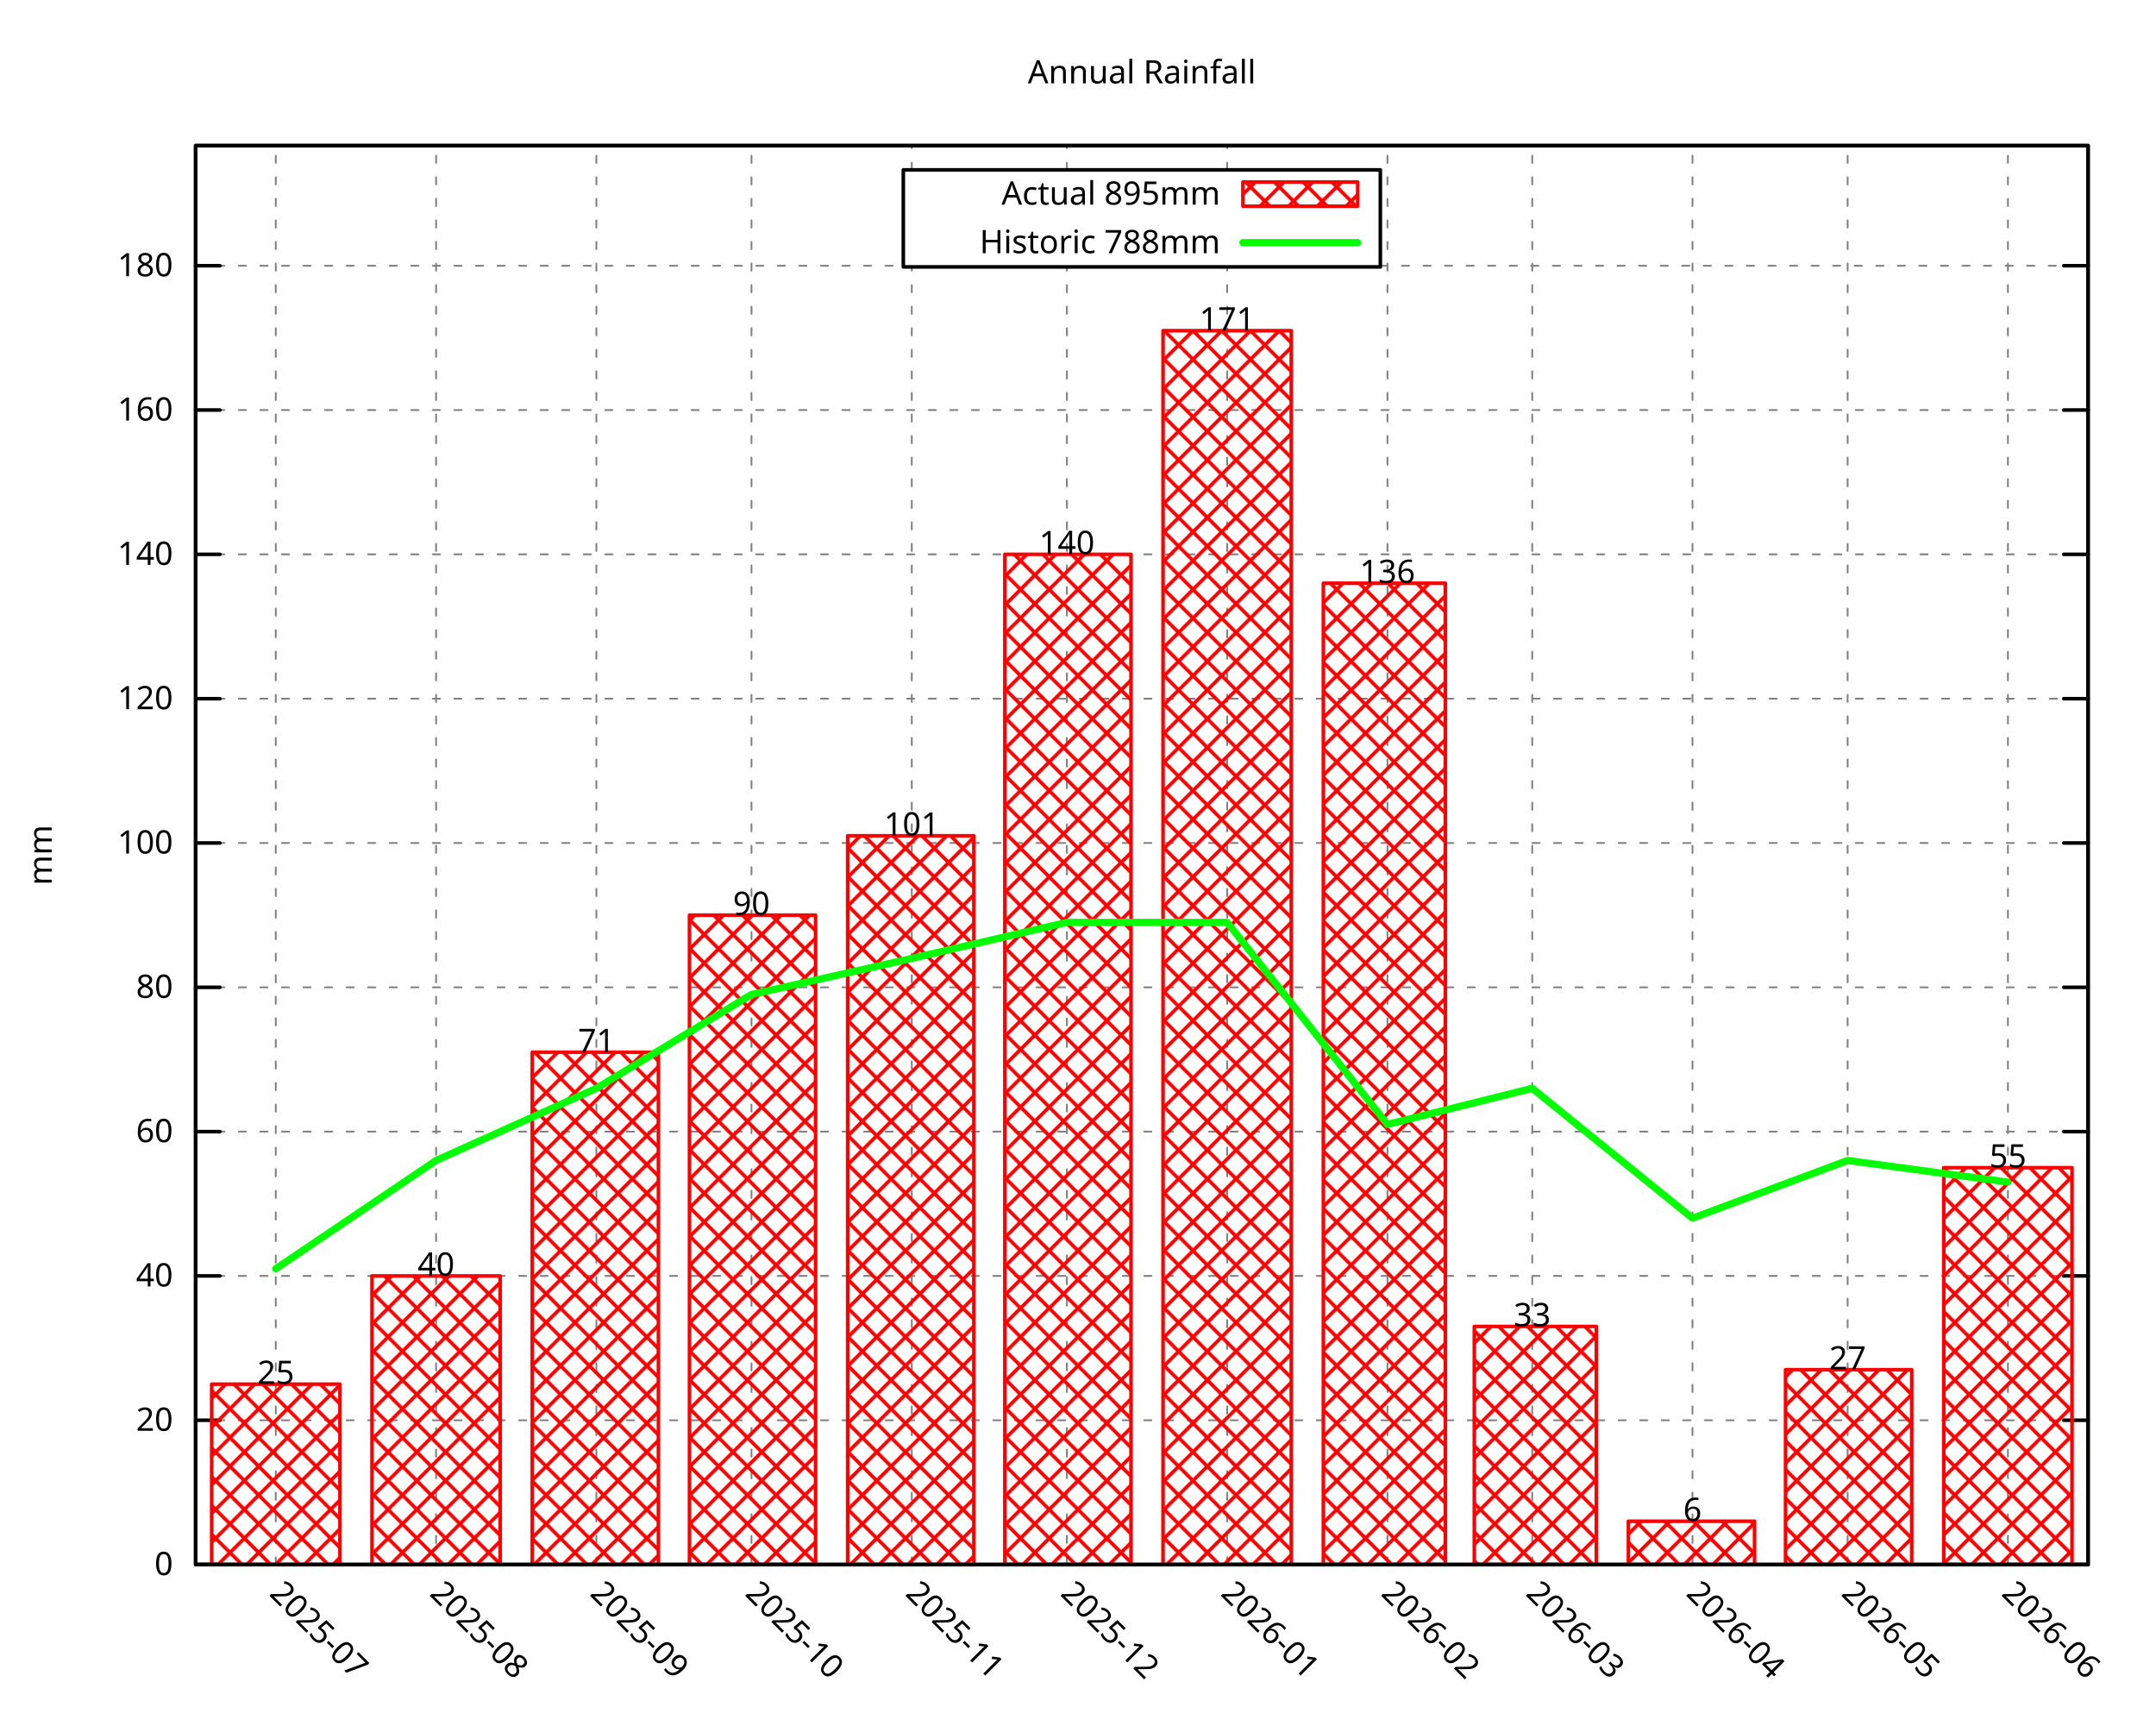
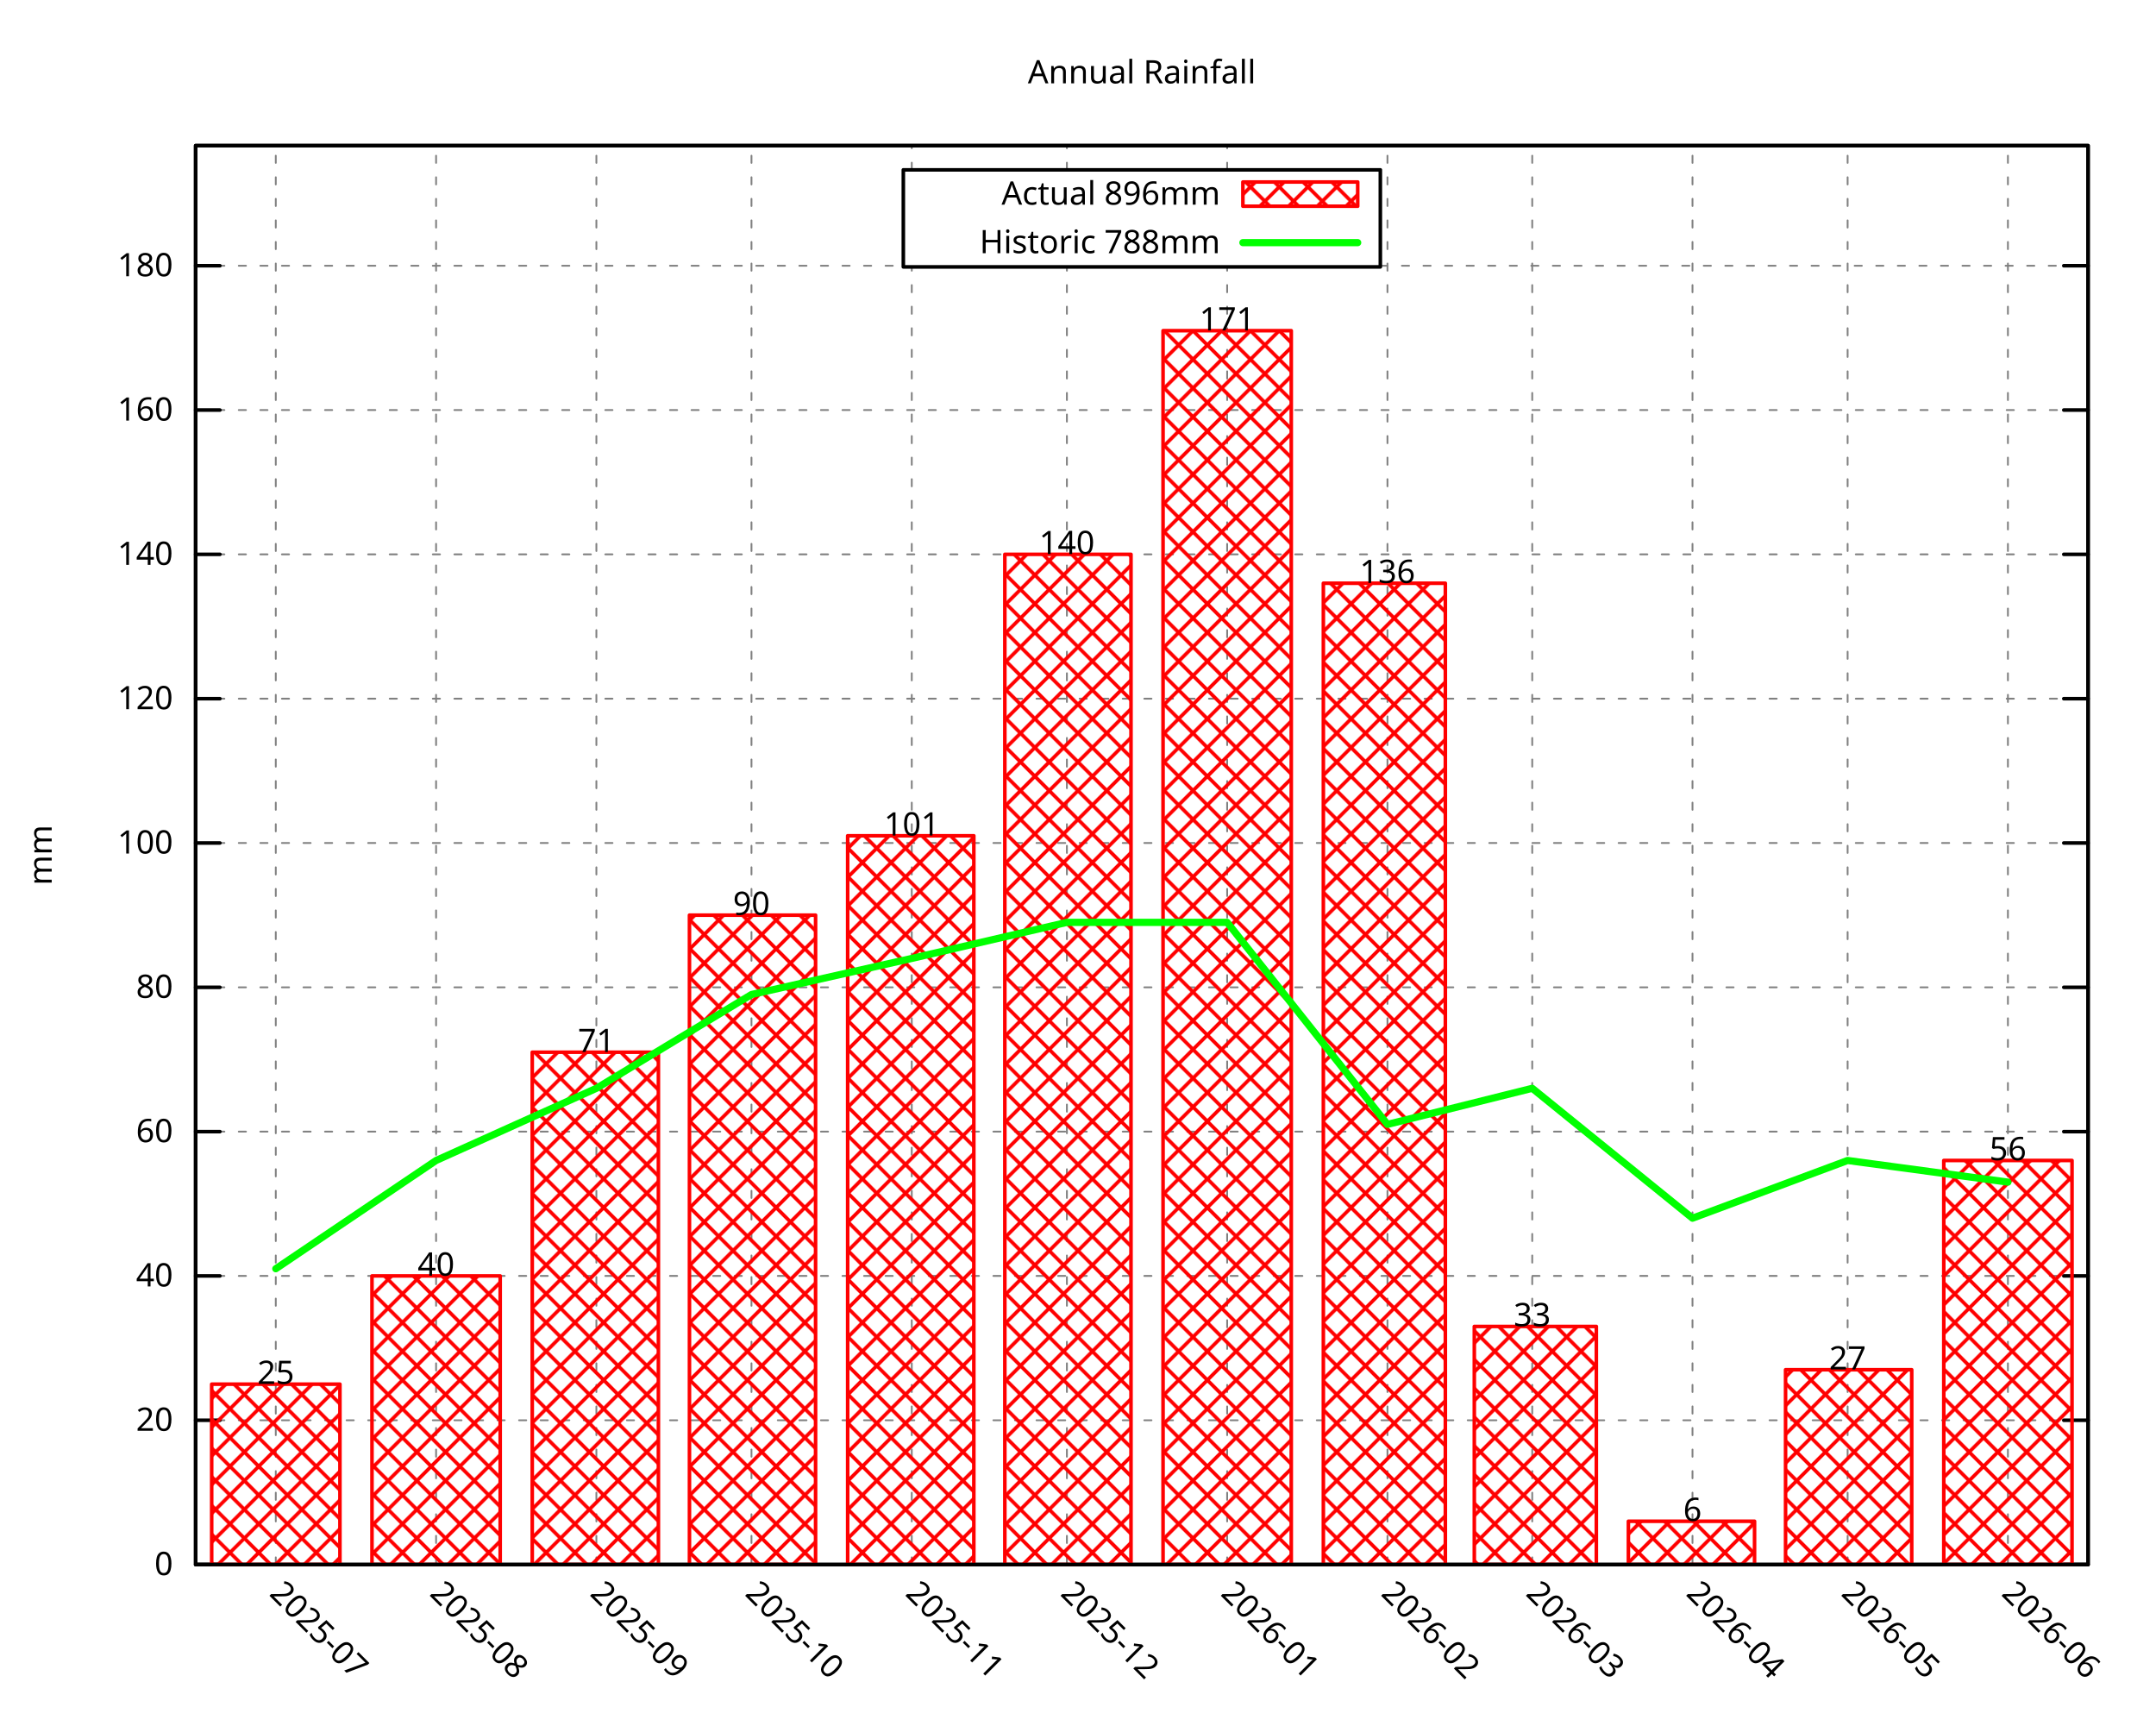
<svg xmlns="http://www.w3.org/2000/svg" xmlns:xlink="http://www.w3.org/1999/xlink" width="600" height="480" viewBox="0 0 600 480">
  <g id="gnuplot_canvas">
    <rect x="0" y="0" width="600" height="480" fill="none" />
    <defs>
      <circle id="gpDot" r="0.5" stroke-width="0.5" stroke="currentColor" />
      <path id="gpPt0" stroke-width="0.296" stroke="currentColor" d="M-1,0 h2 M0,-1 v2" />
      <path id="gpPt1" stroke-width="0.296" stroke="currentColor" d="M-1,-1 L1,1 M1,-1 L-1,1" />
      <path id="gpPt2" stroke-width="0.296" stroke="currentColor" d="M-1,0 L1,0 M0,-1 L0,1 M-1,-1 L1,1 M-1,1 L1,-1" />
      <rect id="gpPt3" stroke-width="0.296" stroke="currentColor" x="-1" y="-1" width="2" height="2" />
      <rect id="gpPt4" stroke-width="0.296" stroke="currentColor" fill="currentColor" x="-1" y="-1" width="2" height="2" />
      <circle id="gpPt5" stroke-width="0.296" stroke="currentColor" cx="0" cy="0" r="1" />
      <use xlink:href="#gpPt5" id="gpPt6" fill="currentColor" stroke="none" />
      <path id="gpPt7" stroke-width="0.296" stroke="currentColor" d="M0,-1.33 L-1.33,0.67 L1.33,0.67 z" />
      <use xlink:href="#gpPt7" id="gpPt8" fill="currentColor" stroke="none" />
      <use xlink:href="#gpPt7" id="gpPt9" stroke="currentColor" transform="rotate(180)" />
      <use xlink:href="#gpPt9" id="gpPt10" fill="currentColor" stroke="none" />
      <use xlink:href="#gpPt3" id="gpPt11" stroke="currentColor" transform="rotate(45)" />
      <use xlink:href="#gpPt11" id="gpPt12" fill="currentColor" stroke="none" />
      <path id="gpPt13" stroke-width="0.296" stroke="currentColor" d="M0,1.330 L1.265,0.411 L0.782,-1.067 L-0.782,-1.076 L-1.265,0.411 z" />
      <use xlink:href="#gpPt13" id="gpPt14" fill="currentColor" stroke="none" />
      <filter id="textbox" filterUnits="objectBoundingBox" x="0" y="0" height="1" width="1">
        <feFlood flood-color="white" flood-opacity="1" result="bgnd" />
        <feComposite in="SourceGraphic" in2="bgnd" operator="atop" />
      </filter>
      <filter id="greybox" filterUnits="objectBoundingBox" x="0" y="0" height="1" width="1">
        <feFlood flood-color="lightgrey" flood-opacity="1" result="grey" />
        <feComposite in="SourceGraphic" in2="grey" operator="atop" />
      </filter>
    </defs>
    <g fill="none" color="white" stroke="currentColor" stroke-width="1.00" stroke-linecap="round" stroke-linejoin="round">
</g>
    <g fill="none" color="black" stroke="currentColor" stroke-width="1.00" stroke-linecap="round" stroke-linejoin="round">
</g>
    <g fill="none" color="black" stroke="black" stroke-width="0.50" stroke-linecap="round" stroke-linejoin="round">
</g>
    <g fill="none" color="gray" stroke="currentColor" stroke-width="0.50" stroke-linecap="round" stroke-linejoin="round">
      <path stroke="gray" stroke-dasharray="2,4" class="gridline" d="M54.45,435.32 L581.09,435.32  " />
    </g>
    <g fill="none" color="gray" stroke="gray" stroke-width="1.00" stroke-linecap="round" stroke-linejoin="round">
</g>
    <g fill="none" color="black" stroke="currentColor" stroke-width="1.00" stroke-linecap="round" stroke-linejoin="round">
      <path stroke="black" d="M54.45,435.32 L61.20,435.32 M581.09,435.32 L574.34,435.32  " />
      <g transform="translate(48.15,438.25)" stroke="none" fill="black" font-family="Droid Sans" font-size="9.00" text-anchor="end">
        <text>
          <tspan font-family="Droid Sans"> 0</tspan>
        </text>
      </g>
    </g>
    <g fill="none" color="black" stroke="currentColor" stroke-width="1.00" stroke-linecap="round" stroke-linejoin="round">
</g>
    <g fill="none" color="black" stroke="black" stroke-width="0.50" stroke-linecap="round" stroke-linejoin="round">
</g>
    <g fill="none" color="gray" stroke="currentColor" stroke-width="0.50" stroke-linecap="round" stroke-linejoin="round">
      <path stroke="gray" stroke-dasharray="2,4" class="gridline" d="M54.45,395.17 L581.09,395.17  " />
    </g>
    <g fill="none" color="gray" stroke="gray" stroke-width="1.00" stroke-linecap="round" stroke-linejoin="round">
</g>
    <g fill="none" color="black" stroke="currentColor" stroke-width="1.00" stroke-linecap="round" stroke-linejoin="round">
      <path stroke="black" d="M54.45,395.17 L61.20,395.17 M581.09,395.17 L574.34,395.17  " />
      <g transform="translate(48.15,398.10)" stroke="none" fill="black" font-family="Droid Sans" font-size="9.00" text-anchor="end">
        <text>
          <tspan font-family="Droid Sans"> 20</tspan>
        </text>
      </g>
    </g>
    <g fill="none" color="black" stroke="currentColor" stroke-width="1.00" stroke-linecap="round" stroke-linejoin="round">
</g>
    <g fill="none" color="black" stroke="black" stroke-width="0.50" stroke-linecap="round" stroke-linejoin="round">
</g>
    <g fill="none" color="gray" stroke="currentColor" stroke-width="0.50" stroke-linecap="round" stroke-linejoin="round">
      <path stroke="gray" stroke-dasharray="2,4" class="gridline" d="M54.45,355.01 L581.09,355.01  " />
    </g>
    <g fill="none" color="gray" stroke="gray" stroke-width="1.00" stroke-linecap="round" stroke-linejoin="round">
</g>
    <g fill="none" color="black" stroke="currentColor" stroke-width="1.00" stroke-linecap="round" stroke-linejoin="round">
      <path stroke="black" d="M54.45,355.01 L61.20,355.01 M581.09,355.01 L574.34,355.01  " />
      <g transform="translate(48.15,357.94)" stroke="none" fill="black" font-family="Droid Sans" font-size="9.00" text-anchor="end">
        <text>
          <tspan font-family="Droid Sans"> 40</tspan>
        </text>
      </g>
    </g>
    <g fill="none" color="black" stroke="currentColor" stroke-width="1.00" stroke-linecap="round" stroke-linejoin="round">
</g>
    <g fill="none" color="black" stroke="black" stroke-width="0.50" stroke-linecap="round" stroke-linejoin="round">
</g>
    <g fill="none" color="gray" stroke="currentColor" stroke-width="0.50" stroke-linecap="round" stroke-linejoin="round">
      <path stroke="gray" stroke-dasharray="2,4" class="gridline" d="M54.45,314.86 L581.09,314.86  " />
    </g>
    <g fill="none" color="gray" stroke="gray" stroke-width="1.00" stroke-linecap="round" stroke-linejoin="round">
</g>
    <g fill="none" color="black" stroke="currentColor" stroke-width="1.00" stroke-linecap="round" stroke-linejoin="round">
      <path stroke="black" d="M54.45,314.86 L61.20,314.86 M581.09,314.86 L574.34,314.86  " />
      <g transform="translate(48.15,317.79)" stroke="none" fill="black" font-family="Droid Sans" font-size="9.00" text-anchor="end">
        <text>
          <tspan font-family="Droid Sans"> 60</tspan>
        </text>
      </g>
    </g>
    <g fill="none" color="black" stroke="currentColor" stroke-width="1.00" stroke-linecap="round" stroke-linejoin="round">
</g>
    <g fill="none" color="black" stroke="black" stroke-width="0.50" stroke-linecap="round" stroke-linejoin="round">
</g>
    <g fill="none" color="gray" stroke="currentColor" stroke-width="0.50" stroke-linecap="round" stroke-linejoin="round">
      <path stroke="gray" stroke-dasharray="2,4" class="gridline" d="M54.45,274.71 L581.09,274.71  " />
    </g>
    <g fill="none" color="gray" stroke="gray" stroke-width="1.00" stroke-linecap="round" stroke-linejoin="round">
</g>
    <g fill="none" color="black" stroke="currentColor" stroke-width="1.00" stroke-linecap="round" stroke-linejoin="round">
      <path stroke="black" d="M54.45,274.71 L61.20,274.71 M581.09,274.71 L574.34,274.71  " />
      <g transform="translate(48.15,277.64)" stroke="none" fill="black" font-family="Droid Sans" font-size="9.00" text-anchor="end">
        <text>
          <tspan font-family="Droid Sans"> 80</tspan>
        </text>
      </g>
    </g>
    <g fill="none" color="black" stroke="currentColor" stroke-width="1.00" stroke-linecap="round" stroke-linejoin="round">
</g>
    <g fill="none" color="black" stroke="black" stroke-width="0.50" stroke-linecap="round" stroke-linejoin="round">
</g>
    <g fill="none" color="gray" stroke="currentColor" stroke-width="0.50" stroke-linecap="round" stroke-linejoin="round">
      <path stroke="gray" stroke-dasharray="2,4" class="gridline" d="M54.45,234.55 L581.09,234.55  " />
    </g>
    <g fill="none" color="gray" stroke="gray" stroke-width="1.00" stroke-linecap="round" stroke-linejoin="round">
</g>
    <g fill="none" color="black" stroke="currentColor" stroke-width="1.00" stroke-linecap="round" stroke-linejoin="round">
      <path stroke="black" d="M54.45,234.55 L61.20,234.55 M581.09,234.55 L574.34,234.55  " />
      <g transform="translate(48.15,237.48)" stroke="none" fill="black" font-family="Droid Sans" font-size="9.00" text-anchor="end">
        <text>
          <tspan font-family="Droid Sans"> 100</tspan>
        </text>
      </g>
    </g>
    <g fill="none" color="black" stroke="currentColor" stroke-width="1.00" stroke-linecap="round" stroke-linejoin="round">
</g>
    <g fill="none" color="black" stroke="black" stroke-width="0.50" stroke-linecap="round" stroke-linejoin="round">
</g>
    <g fill="none" color="gray" stroke="currentColor" stroke-width="0.50" stroke-linecap="round" stroke-linejoin="round">
      <path stroke="gray" stroke-dasharray="2,4" class="gridline" d="M54.45,194.40 L581.09,194.40  " />
    </g>
    <g fill="none" color="gray" stroke="gray" stroke-width="1.00" stroke-linecap="round" stroke-linejoin="round">
</g>
    <g fill="none" color="black" stroke="currentColor" stroke-width="1.00" stroke-linecap="round" stroke-linejoin="round">
      <path stroke="black" d="M54.45,194.40 L61.20,194.40 M581.09,194.40 L574.34,194.40  " />
      <g transform="translate(48.15,197.33)" stroke="none" fill="black" font-family="Droid Sans" font-size="9.00" text-anchor="end">
        <text>
          <tspan font-family="Droid Sans"> 120</tspan>
        </text>
      </g>
    </g>
    <g fill="none" color="black" stroke="currentColor" stroke-width="1.00" stroke-linecap="round" stroke-linejoin="round">
</g>
    <g fill="none" color="black" stroke="black" stroke-width="0.50" stroke-linecap="round" stroke-linejoin="round">
</g>
    <g fill="none" color="gray" stroke="currentColor" stroke-width="0.50" stroke-linecap="round" stroke-linejoin="round">
      <path stroke="gray" stroke-dasharray="2,4" class="gridline" d="M54.45,154.24 L581.09,154.24  " />
    </g>
    <g fill="none" color="gray" stroke="gray" stroke-width="1.00" stroke-linecap="round" stroke-linejoin="round">
</g>
    <g fill="none" color="black" stroke="currentColor" stroke-width="1.00" stroke-linecap="round" stroke-linejoin="round">
      <path stroke="black" d="M54.45,154.24 L61.20,154.24 M581.09,154.24 L574.34,154.24  " />
      <g transform="translate(48.15,157.17)" stroke="none" fill="black" font-family="Droid Sans" font-size="9.00" text-anchor="end">
        <text>
          <tspan font-family="Droid Sans"> 140</tspan>
        </text>
      </g>
    </g>
    <g fill="none" color="black" stroke="currentColor" stroke-width="1.00" stroke-linecap="round" stroke-linejoin="round">
</g>
    <g fill="none" color="black" stroke="black" stroke-width="0.50" stroke-linecap="round" stroke-linejoin="round">
</g>
    <g fill="none" color="gray" stroke="currentColor" stroke-width="0.50" stroke-linecap="round" stroke-linejoin="round">
      <path stroke="gray" stroke-dasharray="2,4" class="gridline" d="M54.45,114.09 L581.09,114.09  " />
    </g>
    <g fill="none" color="gray" stroke="gray" stroke-width="1.00" stroke-linecap="round" stroke-linejoin="round">
</g>
    <g fill="none" color="black" stroke="currentColor" stroke-width="1.00" stroke-linecap="round" stroke-linejoin="round">
      <path stroke="black" d="M54.45,114.09 L61.20,114.09 M581.09,114.09 L574.34,114.09  " />
      <g transform="translate(48.15,117.02)" stroke="none" fill="black" font-family="Droid Sans" font-size="9.00" text-anchor="end">
        <text>
          <tspan font-family="Droid Sans"> 160</tspan>
        </text>
      </g>
    </g>
    <g fill="none" color="black" stroke="currentColor" stroke-width="1.00" stroke-linecap="round" stroke-linejoin="round">
</g>
    <g fill="none" color="black" stroke="black" stroke-width="0.50" stroke-linecap="round" stroke-linejoin="round">
</g>
    <g fill="none" color="gray" stroke="currentColor" stroke-width="0.50" stroke-linecap="round" stroke-linejoin="round">
      <path stroke="gray" stroke-dasharray="2,4" class="gridline" d="M54.45,73.94 L251.39,73.94 M384.14,73.94 L581.09,73.94  " />
    </g>
    <g fill="none" color="gray" stroke="gray" stroke-width="1.00" stroke-linecap="round" stroke-linejoin="round">
</g>
    <g fill="none" color="black" stroke="currentColor" stroke-width="1.00" stroke-linecap="round" stroke-linejoin="round">
      <path stroke="black" d="M54.45,73.94 L61.20,73.94 M581.09,73.94 L574.34,73.94  " />
      <g transform="translate(48.15,76.87)" stroke="none" fill="black" font-family="Droid Sans" font-size="9.00" text-anchor="end">
        <text>
          <tspan font-family="Droid Sans"> 180</tspan>
        </text>
      </g>
    </g>
    <g fill="none" color="black" stroke="currentColor" stroke-width="1.00" stroke-linecap="round" stroke-linejoin="round">
</g>
    <g fill="none" color="black" stroke="black" stroke-width="0.50" stroke-linecap="round" stroke-linejoin="round">
</g>
    <g fill="none" color="gray" stroke="currentColor" stroke-width="0.50" stroke-linecap="round" stroke-linejoin="round">
      <path stroke="gray" stroke-dasharray="2,4" class="gridline" d="M76.75,435.32 L76.75,40.51  " />
    </g>
    <g fill="none" color="gray" stroke="gray" stroke-width="1.00" stroke-linecap="round" stroke-linejoin="round">
</g>
    <g fill="none" color="black" stroke="currentColor" stroke-width="1.00" stroke-linecap="round" stroke-linejoin="round">
      <path stroke="black" d="M76.75,435.32 M76.75,40.51  " />
      <g transform="translate(74.68,443.69) rotate(45.00)" stroke="none" fill="black" font-family="Droid Sans" font-size="9.00" text-anchor="start">
        <text>
          <tspan font-family="Droid Sans">2025-07</tspan>
        </text>
      </g>
    </g>
    <g fill="none" color="black" stroke="currentColor" stroke-width="1.00" stroke-linecap="round" stroke-linejoin="round">
</g>
    <g fill="none" color="black" stroke="black" stroke-width="0.50" stroke-linecap="round" stroke-linejoin="round">
</g>
    <g fill="none" color="gray" stroke="currentColor" stroke-width="0.50" stroke-linecap="round" stroke-linejoin="round">
      <path stroke="gray" stroke-dasharray="2,4" class="gridline" d="M121.36,435.32 L121.36,40.51  " />
    </g>
    <g fill="none" color="gray" stroke="gray" stroke-width="1.00" stroke-linecap="round" stroke-linejoin="round">
</g>
    <g fill="none" color="black" stroke="currentColor" stroke-width="1.00" stroke-linecap="round" stroke-linejoin="round">
      <path stroke="black" d="M121.36,435.32 M121.36,40.51  " />
      <g transform="translate(119.29,443.69) rotate(45.00)" stroke="none" fill="black" font-family="Droid Sans" font-size="9.00" text-anchor="start">
        <text>
          <tspan font-family="Droid Sans">2025-08</tspan>
        </text>
      </g>
    </g>
    <g fill="none" color="black" stroke="currentColor" stroke-width="1.00" stroke-linecap="round" stroke-linejoin="round">
</g>
    <g fill="none" color="black" stroke="black" stroke-width="0.50" stroke-linecap="round" stroke-linejoin="round">
</g>
    <g fill="none" color="gray" stroke="currentColor" stroke-width="0.50" stroke-linecap="round" stroke-linejoin="round">
      <path stroke="gray" stroke-dasharray="2,4" class="gridline" d="M165.97,435.32 L165.97,40.51  " />
    </g>
    <g fill="none" color="gray" stroke="gray" stroke-width="1.00" stroke-linecap="round" stroke-linejoin="round">
</g>
    <g fill="none" color="black" stroke="currentColor" stroke-width="1.00" stroke-linecap="round" stroke-linejoin="round">
      <path stroke="black" d="M165.97,435.32 M165.97,40.51  " />
      <g transform="translate(163.90,443.69) rotate(45.00)" stroke="none" fill="black" font-family="Droid Sans" font-size="9.00" text-anchor="start">
        <text>
          <tspan font-family="Droid Sans">2025-09</tspan>
        </text>
      </g>
    </g>
    <g fill="none" color="black" stroke="currentColor" stroke-width="1.00" stroke-linecap="round" stroke-linejoin="round">
</g>
    <g fill="none" color="black" stroke="black" stroke-width="0.50" stroke-linecap="round" stroke-linejoin="round">
</g>
    <g fill="none" color="gray" stroke="currentColor" stroke-width="0.50" stroke-linecap="round" stroke-linejoin="round">
      <path stroke="gray" stroke-dasharray="2,4" class="gridline" d="M209.13,435.32 L209.13,40.51  " />
    </g>
    <g fill="none" color="gray" stroke="gray" stroke-width="1.00" stroke-linecap="round" stroke-linejoin="round">
</g>
    <g fill="none" color="black" stroke="currentColor" stroke-width="1.00" stroke-linecap="round" stroke-linejoin="round">
      <path stroke="black" d="M209.13,435.32 M209.13,40.51  " />
      <g transform="translate(207.06,443.69) rotate(45.00)" stroke="none" fill="black" font-family="Droid Sans" font-size="9.00" text-anchor="start">
        <text>
          <tspan font-family="Droid Sans">2025-10</tspan>
        </text>
      </g>
    </g>
    <g fill="none" color="black" stroke="currentColor" stroke-width="1.00" stroke-linecap="round" stroke-linejoin="round">
</g>
    <g fill="none" color="black" stroke="black" stroke-width="0.50" stroke-linecap="round" stroke-linejoin="round">
</g>
    <g fill="none" color="gray" stroke="currentColor" stroke-width="0.50" stroke-linecap="round" stroke-linejoin="round">
      <path stroke="gray" stroke-dasharray="2,4" class="gridline" d="M253.74,435.32 L253.74,74.26 M253.74,47.26 L253.74,40.51  " />
    </g>
    <g fill="none" color="gray" stroke="gray" stroke-width="1.00" stroke-linecap="round" stroke-linejoin="round">
</g>
    <g fill="none" color="black" stroke="currentColor" stroke-width="1.00" stroke-linecap="round" stroke-linejoin="round">
      <path stroke="black" d="M253.74,435.32 M253.74,40.51  " />
      <g transform="translate(251.67,443.69) rotate(45.00)" stroke="none" fill="black" font-family="Droid Sans" font-size="9.00" text-anchor="start">
        <text>
          <tspan font-family="Droid Sans">2025-11</tspan>
        </text>
      </g>
    </g>
    <g fill="none" color="black" stroke="currentColor" stroke-width="1.00" stroke-linecap="round" stroke-linejoin="round">
</g>
    <g fill="none" color="black" stroke="black" stroke-width="0.50" stroke-linecap="round" stroke-linejoin="round">
</g>
    <g fill="none" color="gray" stroke="currentColor" stroke-width="0.50" stroke-linecap="round" stroke-linejoin="round">
      <path stroke="gray" stroke-dasharray="2,4" class="gridline" d="M296.91,435.32 L296.91,74.26 M296.91,47.26 L296.91,40.51  " />
    </g>
    <g fill="none" color="gray" stroke="gray" stroke-width="1.00" stroke-linecap="round" stroke-linejoin="round">
</g>
    <g fill="none" color="black" stroke="currentColor" stroke-width="1.00" stroke-linecap="round" stroke-linejoin="round">
      <path stroke="black" d="M296.91,435.32 M296.91,40.51  " />
      <g transform="translate(294.84,443.69) rotate(45.00)" stroke="none" fill="black" font-family="Droid Sans" font-size="9.00" text-anchor="start">
        <text>
          <tspan font-family="Droid Sans">2025-12</tspan>
        </text>
      </g>
    </g>
    <g fill="none" color="black" stroke="currentColor" stroke-width="1.00" stroke-linecap="round" stroke-linejoin="round">
</g>
    <g fill="none" color="black" stroke="black" stroke-width="0.50" stroke-linecap="round" stroke-linejoin="round">
</g>
    <g fill="none" color="gray" stroke="currentColor" stroke-width="0.50" stroke-linecap="round" stroke-linejoin="round">
      <path stroke="gray" stroke-dasharray="2,4" class="gridline" d="M341.51,435.32 L341.51,74.26 M341.51,47.26 L341.51,40.51  " />
    </g>
    <g fill="none" color="gray" stroke="gray" stroke-width="1.00" stroke-linecap="round" stroke-linejoin="round">
</g>
    <g fill="none" color="black" stroke="currentColor" stroke-width="1.00" stroke-linecap="round" stroke-linejoin="round">
      <path stroke="black" d="M341.51,435.32 M341.51,40.51  " />
      <g transform="translate(339.44,443.69) rotate(45.00)" stroke="none" fill="black" font-family="Droid Sans" font-size="9.00" text-anchor="start">
        <text>
          <tspan font-family="Droid Sans">2026-01</tspan>
        </text>
      </g>
    </g>
    <g fill="none" color="black" stroke="currentColor" stroke-width="1.00" stroke-linecap="round" stroke-linejoin="round">
</g>
    <g fill="none" color="black" stroke="black" stroke-width="0.50" stroke-linecap="round" stroke-linejoin="round">
</g>
    <g fill="none" color="gray" stroke="currentColor" stroke-width="0.50" stroke-linecap="round" stroke-linejoin="round">
      <path stroke="gray" stroke-dasharray="2,4" class="gridline" d="M386.12,435.32 L386.12,40.51  " />
    </g>
    <g fill="none" color="gray" stroke="gray" stroke-width="1.00" stroke-linecap="round" stroke-linejoin="round">
</g>
    <g fill="none" color="black" stroke="currentColor" stroke-width="1.00" stroke-linecap="round" stroke-linejoin="round">
      <path stroke="black" d="M386.12,435.32 M386.12,40.51  " />
      <g transform="translate(384.05,443.69) rotate(45.00)" stroke="none" fill="black" font-family="Droid Sans" font-size="9.00" text-anchor="start">
        <text>
          <tspan font-family="Droid Sans">2026-02</tspan>
        </text>
      </g>
    </g>
    <g fill="none" color="black" stroke="currentColor" stroke-width="1.00" stroke-linecap="round" stroke-linejoin="round">
</g>
    <g fill="none" color="black" stroke="black" stroke-width="0.50" stroke-linecap="round" stroke-linejoin="round">
</g>
    <g fill="none" color="gray" stroke="currentColor" stroke-width="0.50" stroke-linecap="round" stroke-linejoin="round">
      <path stroke="gray" stroke-dasharray="2,4" class="gridline" d="M426.41,435.32 L426.41,40.51  " />
    </g>
    <g fill="none" color="gray" stroke="gray" stroke-width="1.00" stroke-linecap="round" stroke-linejoin="round">
</g>
    <g fill="none" color="black" stroke="currentColor" stroke-width="1.00" stroke-linecap="round" stroke-linejoin="round">
      <path stroke="black" d="M426.41,435.32 M426.41,40.51  " />
      <g transform="translate(424.34,443.69) rotate(45.00)" stroke="none" fill="black" font-family="Droid Sans" font-size="9.00" text-anchor="start">
        <text>
          <tspan font-family="Droid Sans">2026-03</tspan>
        </text>
      </g>
    </g>
    <g fill="none" color="black" stroke="currentColor" stroke-width="1.00" stroke-linecap="round" stroke-linejoin="round">
</g>
    <g fill="none" color="black" stroke="black" stroke-width="0.50" stroke-linecap="round" stroke-linejoin="round">
</g>
    <g fill="none" color="gray" stroke="currentColor" stroke-width="0.50" stroke-linecap="round" stroke-linejoin="round">
      <path stroke="gray" stroke-dasharray="2,4" class="gridline" d="M471.01,435.32 L471.01,40.51  " />
    </g>
    <g fill="none" color="gray" stroke="gray" stroke-width="1.00" stroke-linecap="round" stroke-linejoin="round">
</g>
    <g fill="none" color="black" stroke="currentColor" stroke-width="1.00" stroke-linecap="round" stroke-linejoin="round">
      <path stroke="black" d="M471.01,435.32 M471.01,40.51  " />
      <g transform="translate(468.94,443.69) rotate(45.00)" stroke="none" fill="black" font-family="Droid Sans" font-size="9.00" text-anchor="start">
        <text>
          <tspan font-family="Droid Sans">2026-04</tspan>
        </text>
      </g>
    </g>
    <g fill="none" color="black" stroke="currentColor" stroke-width="1.00" stroke-linecap="round" stroke-linejoin="round">
</g>
    <g fill="none" color="black" stroke="black" stroke-width="0.50" stroke-linecap="round" stroke-linejoin="round">
</g>
    <g fill="none" color="gray" stroke="currentColor" stroke-width="0.50" stroke-linecap="round" stroke-linejoin="round">
      <path stroke="gray" stroke-dasharray="2,4" class="gridline" d="M514.18,435.32 L514.18,40.51  " />
    </g>
    <g fill="none" color="gray" stroke="gray" stroke-width="1.00" stroke-linecap="round" stroke-linejoin="round">
</g>
    <g fill="none" color="black" stroke="currentColor" stroke-width="1.00" stroke-linecap="round" stroke-linejoin="round">
      <path stroke="black" d="M514.18,435.32 M514.18,40.51  " />
      <g transform="translate(512.11,443.69) rotate(45.00)" stroke="none" fill="black" font-family="Droid Sans" font-size="9.00" text-anchor="start">
        <text>
          <tspan font-family="Droid Sans">2026-05</tspan>
        </text>
      </g>
    </g>
    <g fill="none" color="black" stroke="currentColor" stroke-width="1.00" stroke-linecap="round" stroke-linejoin="round">
</g>
    <g fill="none" color="black" stroke="black" stroke-width="0.50" stroke-linecap="round" stroke-linejoin="round">
</g>
    <g fill="none" color="gray" stroke="currentColor" stroke-width="0.50" stroke-linecap="round" stroke-linejoin="round">
      <path stroke="gray" stroke-dasharray="2,4" class="gridline" d="M558.79,435.32 L558.79,40.51  " />
    </g>
    <g fill="none" color="gray" stroke="gray" stroke-width="1.00" stroke-linecap="round" stroke-linejoin="round">
</g>
    <g fill="none" color="black" stroke="currentColor" stroke-width="1.00" stroke-linecap="round" stroke-linejoin="round">
      <path stroke="black" d="M558.79,435.32 M558.79,40.51  " />
      <g transform="translate(556.72,443.69) rotate(45.00)" stroke="none" fill="black" font-family="Droid Sans" font-size="9.00" text-anchor="start">
        <text>
          <tspan font-family="Droid Sans">2026-06</tspan>
        </text>
      </g>
    </g>
    <g fill="none" color="black" stroke="currentColor" stroke-width="1.00" stroke-linecap="round" stroke-linejoin="round">
</g>
    <g fill="none" color="black" stroke="currentColor" stroke-width="1.00" stroke-linecap="round" stroke-linejoin="round">
      <path stroke="black" d="M54.45,40.51 L54.45,435.32 L581.09,435.32 L581.09,40.51 L54.45,40.51 Z  " />
    </g>
    <g fill="none" color="black" stroke="currentColor" stroke-width="1.00" stroke-linecap="round" stroke-linejoin="round">
</g>
    <g fill="none" color="black" stroke="currentColor" stroke-width="1.00" stroke-linecap="round" stroke-linejoin="round">
      <path stroke="black" d="M251.39,74.26 L251.39,47.26 L384.14,47.26 L384.14,74.26 L251.39,74.26 Z  " />
    </g>
    <g id="gnuplot_plot_1">
      <g fill="none" color="black" stroke="currentColor" stroke-width="1.00" stroke-linecap="round" stroke-linejoin="round">
        <g transform="translate(339.59,56.94)" stroke="none" fill="black" font-family="Droid Sans" font-size="9.00" text-anchor="end">
          <text>
-             <tspan font-family="Droid Sans">Actual 895mm</tspan>
+             <tspan font-family="Droid Sans">Actual 896mm</tspan>
          </text>
        </g>
      </g>
      <g fill="none" color="black" stroke="currentColor" stroke-width="1.00" stroke-linecap="round" stroke-linejoin="round">
        <defs>
          <pattern id="gpPat1" patternUnits="userSpaceOnUse" x="0" y="0" width="8" height="8">
            <path style="fill:none; stroke:rgb(255,0,0)" d="M0,0 L8,8 M0,8 L8,0" />
          </pattern>
        </defs>
        <g stroke="none" shape-rendering="crispEdges">
          <polygon fill="url(#gpPat1)" points="345.89,57.38 377.84,57.38 377.84,50.63 345.89,50.63 " />
        </g>
        <path stroke="rgb(255,   0,   0)" d="M345.89,57.38 L377.84,57.38 L377.84,50.64 L345.89,50.64 L345.89,57.38 Z  " />
      </g>
      <g fill="none" color="black" stroke="currentColor" stroke-width="1.00" stroke-linecap="round" stroke-linejoin="round">
        <defs>
          <pattern id="gpPat2" patternUnits="userSpaceOnUse" x="0" y="0" width="8" height="8">
            <path style="fill:none; stroke:rgb(255,0,0)" d="M0,0 L8,8 M0,8 L8,0" />
          </pattern>
        </defs>
        <g stroke="none" shape-rendering="crispEdges">
          <polygon fill="url(#gpPat2)" points="58.91,435.32 94.61,435.32 94.61,385.12 58.91,385.12 " />
        </g>
        <path stroke="rgb(255,   0,   0)" d="M58.91,435.32 L58.91,385.13 L94.60,385.13 L94.60,435.32 L58.91,435.32 Z  " />
        <g stroke="none" shape-rendering="crispEdges">
          <polygon fill="url(#gpPat2)" points="103.52,435.32 139.21,435.32 139.21,355.00 103.52,355.00 " />
        </g>
        <path stroke="rgb(255,   0,   0)" d="M103.52,435.32 L103.52,355.01 L139.20,355.01 L139.20,435.32 L103.52,435.32 Z  " />
        <g stroke="none" shape-rendering="crispEdges">
          <polygon fill="url(#gpPat2)" points="148.12,435.32 183.24,435.32 183.24,292.76 148.12,292.76 " />
        </g>
        <path stroke="rgb(255,   0,   0)" d="M148.12,435.32 L148.12,292.77 L183.23,292.77 L183.23,435.32 L148.12,435.32 Z  " />
        <g stroke="none" shape-rendering="crispEdges">
          <polygon fill="url(#gpPat2)" points="191.87,435.32 226.98,435.32 226.98,254.62 191.87,254.62 " />
        </g>
        <path stroke="rgb(255,   0,   0)" d="M191.87,435.32 L191.87,254.63 L226.97,254.63 L226.97,435.32 L191.87,435.32 Z  " />
        <g stroke="none" shape-rendering="crispEdges">
          <polygon fill="url(#gpPat2)" points="235.90,435.32 271.02,435.32 271.02,232.53 235.90,232.53 " />
        </g>
        <path stroke="rgb(255,   0,   0)" d="M235.90,435.32 L235.90,232.54 L271.01,232.54 L271.01,435.32 L235.90,435.32 Z  " />
        <g stroke="none" shape-rendering="crispEdges">
          <polygon fill="url(#gpPat2)" points="279.64,435.32 314.76,435.32 314.76,154.23 279.64,154.23 " />
        </g>
        <path stroke="rgb(255,   0,   0)" d="M279.64,435.32 L279.64,154.24 L314.75,154.24 L314.75,435.32 L279.64,435.32 Z  " />
        <g stroke="none" shape-rendering="crispEdges">
          <polygon fill="url(#gpPat2)" points="323.67,435.32 359.36,435.32 359.36,92.00 323.67,92.00 " />
        </g>
        <path stroke="rgb(255,   0,   0)" d="M323.67,435.32 L323.67,92.01 L359.35,92.01 L359.35,435.32 L323.67,435.32 Z  " />
        <g stroke="none" shape-rendering="crispEdges">
          <polygon fill="url(#gpPat2)" points="368.28,435.32 402.24,435.32 402.24,162.27 368.28,162.27 " />
        </g>
        <path stroke="rgb(255,   0,   0)" d="M368.28,435.32 L368.28,162.28 L402.23,162.28 L402.23,435.32 L368.28,435.32 Z  " />
        <g stroke="none" shape-rendering="crispEdges">
          <polygon fill="url(#gpPat2)" points="410.29,435.32 444.26,435.32 444.26,369.06 410.29,369.06 " />
        </g>
        <path stroke="rgb(255,   0,   0)" d="M410.29,435.32 L410.29,369.07 L444.25,369.07 L444.25,435.32 L410.29,435.32 Z  " />
        <g stroke="none" shape-rendering="crispEdges">
          <polygon fill="url(#gpPat2)" points="453.17,435.32 488.29,435.32 488.29,423.26 453.17,423.26 " />
        </g>
        <path stroke="rgb(255,   0,   0)" d="M453.17,435.32 L453.17,423.27 L488.28,423.27 L488.28,435.32 L453.17,435.32 Z  " />
        <g stroke="none" shape-rendering="crispEdges">
          <polygon fill="url(#gpPat2)" points="496.91,435.32 532.03,435.32 532.03,381.10 496.91,381.10 " />
        </g>
        <path stroke="rgb(255,   0,   0)" d="M496.91,435.32 L496.91,381.11 L532.02,381.11 L532.02,435.32 L496.91,435.32 Z  " />
        <g stroke="none" shape-rendering="crispEdges">
-           <polygon fill="url(#gpPat2)" points="540.94,435.32 576.64,435.32 576.64,324.89 540.94,324.89 " />
-         </g>
-         <path stroke="rgb(255,   0,   0)" d="M540.94,435.32 L540.94,324.90 L576.63,324.90 L576.63,435.32 L540.94,435.32 Z  " />
+           <polygon fill="url(#gpPat2)" points="540.94,435.32 576.64,435.32 576.64,322.88 540.94,322.88 " />
+         </g>
+         <path stroke="rgb(255,   0,   0)" d="M540.94,435.32 L540.94,322.89 L576.63,322.89 L576.63,435.32 L540.94,435.32 Z  " />
      </g>
    </g>
    <g id="gnuplot_plot_2" fill="none">
      <g fill="none" color="black" stroke="currentColor" stroke-width="1.00" stroke-linecap="round" stroke-linejoin="round">
        <g transform="translate(76.75,385.05)" stroke="none" fill="black" font-family="Droid Sans" font-size="9.00" text-anchor="middle">
          <text>
            <tspan font-family="Droid Sans">25</tspan>
          </text>
        </g>
        <g transform="translate(121.36,354.93)" stroke="none" fill="black" font-family="Droid Sans" font-size="9.00" text-anchor="middle">
          <text>
            <tspan font-family="Droid Sans">40</tspan>
          </text>
        </g>
        <g transform="translate(165.97,292.69)" stroke="none" fill="black" font-family="Droid Sans" font-size="9.00" text-anchor="middle">
          <text>
            <tspan font-family="Droid Sans">71</tspan>
          </text>
        </g>
        <g transform="translate(209.13,254.55)" stroke="none" fill="black" font-family="Droid Sans" font-size="9.00" text-anchor="middle">
          <text>
            <tspan font-family="Droid Sans">90</tspan>
          </text>
        </g>
        <g transform="translate(253.74,232.46)" stroke="none" fill="black" font-family="Droid Sans" font-size="9.00" text-anchor="middle">
          <text>
            <tspan font-family="Droid Sans">101</tspan>
          </text>
        </g>
        <g transform="translate(296.91,154.16)" stroke="none" fill="black" font-family="Droid Sans" font-size="9.00" text-anchor="middle">
          <text>
            <tspan font-family="Droid Sans">140</tspan>
          </text>
        </g>
        <g transform="translate(341.51,91.93)" stroke="none" fill="black" font-family="Droid Sans" font-size="9.00" text-anchor="middle">
          <text>
            <tspan font-family="Droid Sans">171</tspan>
          </text>
        </g>
        <g transform="translate(386.12,162.19)" stroke="none" fill="black" font-family="Droid Sans" font-size="9.00" text-anchor="middle">
          <text>
            <tspan font-family="Droid Sans">136</tspan>
          </text>
        </g>
        <g transform="translate(426.41,368.99)" stroke="none" fill="black" font-family="Droid Sans" font-size="9.00" text-anchor="middle">
          <text>
            <tspan font-family="Droid Sans">33</tspan>
          </text>
        </g>
        <g transform="translate(471.01,423.19)" stroke="none" fill="black" font-family="Droid Sans" font-size="9.00" text-anchor="middle">
          <text>
            <tspan font-family="Droid Sans">6</tspan>
          </text>
        </g>
        <g transform="translate(514.18,381.03)" stroke="none" fill="black" font-family="Droid Sans" font-size="9.00" text-anchor="middle">
          <text>
            <tspan font-family="Droid Sans">27</tspan>
          </text>
        </g>
-         <g transform="translate(558.79,324.82)" stroke="none" fill="black" font-family="Droid Sans" font-size="9.00" text-anchor="middle">
-           <text>
-             <tspan font-family="Droid Sans">55</tspan>
+         <g transform="translate(558.79,322.81)" stroke="none" fill="black" font-family="Droid Sans" font-size="9.00" text-anchor="middle">
+           <text>
+             <tspan font-family="Droid Sans">56</tspan>
          </text>
        </g>
      </g>
    </g>
    <g id="gnuplot_plot_3">
      <g fill="none" color="white" stroke="black" stroke-width="2.00" stroke-linecap="round" stroke-linejoin="round">
</g>
      <g fill="none" color="black" stroke="currentColor" stroke-width="2.00" stroke-linecap="round" stroke-linejoin="round">
        <g transform="translate(339.59,70.44)" stroke="none" fill="black" font-family="Droid Sans" font-size="9.00" text-anchor="end">
          <text>
            <tspan font-family="Droid Sans">Historic 788mm</tspan>
          </text>
        </g>
      </g>
      <g fill="none" color="black" stroke="currentColor" stroke-width="2.00" stroke-linecap="round" stroke-linejoin="round">
        <path stroke="rgb(  0, 255,   0)" d="M345.89,67.51 L377.84,67.51 M76.75,353.01 L121.36,322.89 L165.97,302.81 L209.13,276.71 L253.74,266.67 L296.91,256.64   L341.51,256.64 L386.12,312.85 L426.41,302.81 L471.01,338.95 L514.18,322.89 L558.79,328.91  " />
      </g>
    </g>
    <g fill="none" color="black" stroke="currentColor" stroke-width="2.00" stroke-linecap="round" stroke-linejoin="round">
</g>
    <g fill="none" color="black" stroke="black" stroke-width="1.00" stroke-linecap="round" stroke-linejoin="round">
</g>
    <g fill="none" color="black" stroke="currentColor" stroke-width="1.00" stroke-linecap="round" stroke-linejoin="round">
      <path stroke="black" d="M54.45,40.51 L54.45,435.32 L581.09,435.32 L581.09,40.51 L54.45,40.51 Z  " />
      <g transform="translate(14.39,237.92) rotate(270.00)" stroke="none" fill="black" font-family="Droid Sans" font-size="9.00" text-anchor="middle">
        <text>
          <tspan font-family="Droid Sans">mm</tspan>
        </text>
      </g>
    </g>
    <g fill="none" color="black" stroke="currentColor" stroke-width="1.00" stroke-linecap="round" stroke-linejoin="round">
</g>
    <g fill="none" color="black" stroke="currentColor" stroke-width="1.00" stroke-linecap="round" stroke-linejoin="round">
      <g transform="translate(317.77,23.19)" stroke="none" fill="black" font-family="Droid Sans" font-size="9.00" text-anchor="middle">
        <text>
          <tspan font-family="Droid Sans">Annual Rainfall</tspan>
        </text>
      </g>
    </g>
    <g fill="none" color="black" stroke="currentColor" stroke-width="1.00" stroke-linecap="round" stroke-linejoin="round">
</g>
  </g>
</svg>
